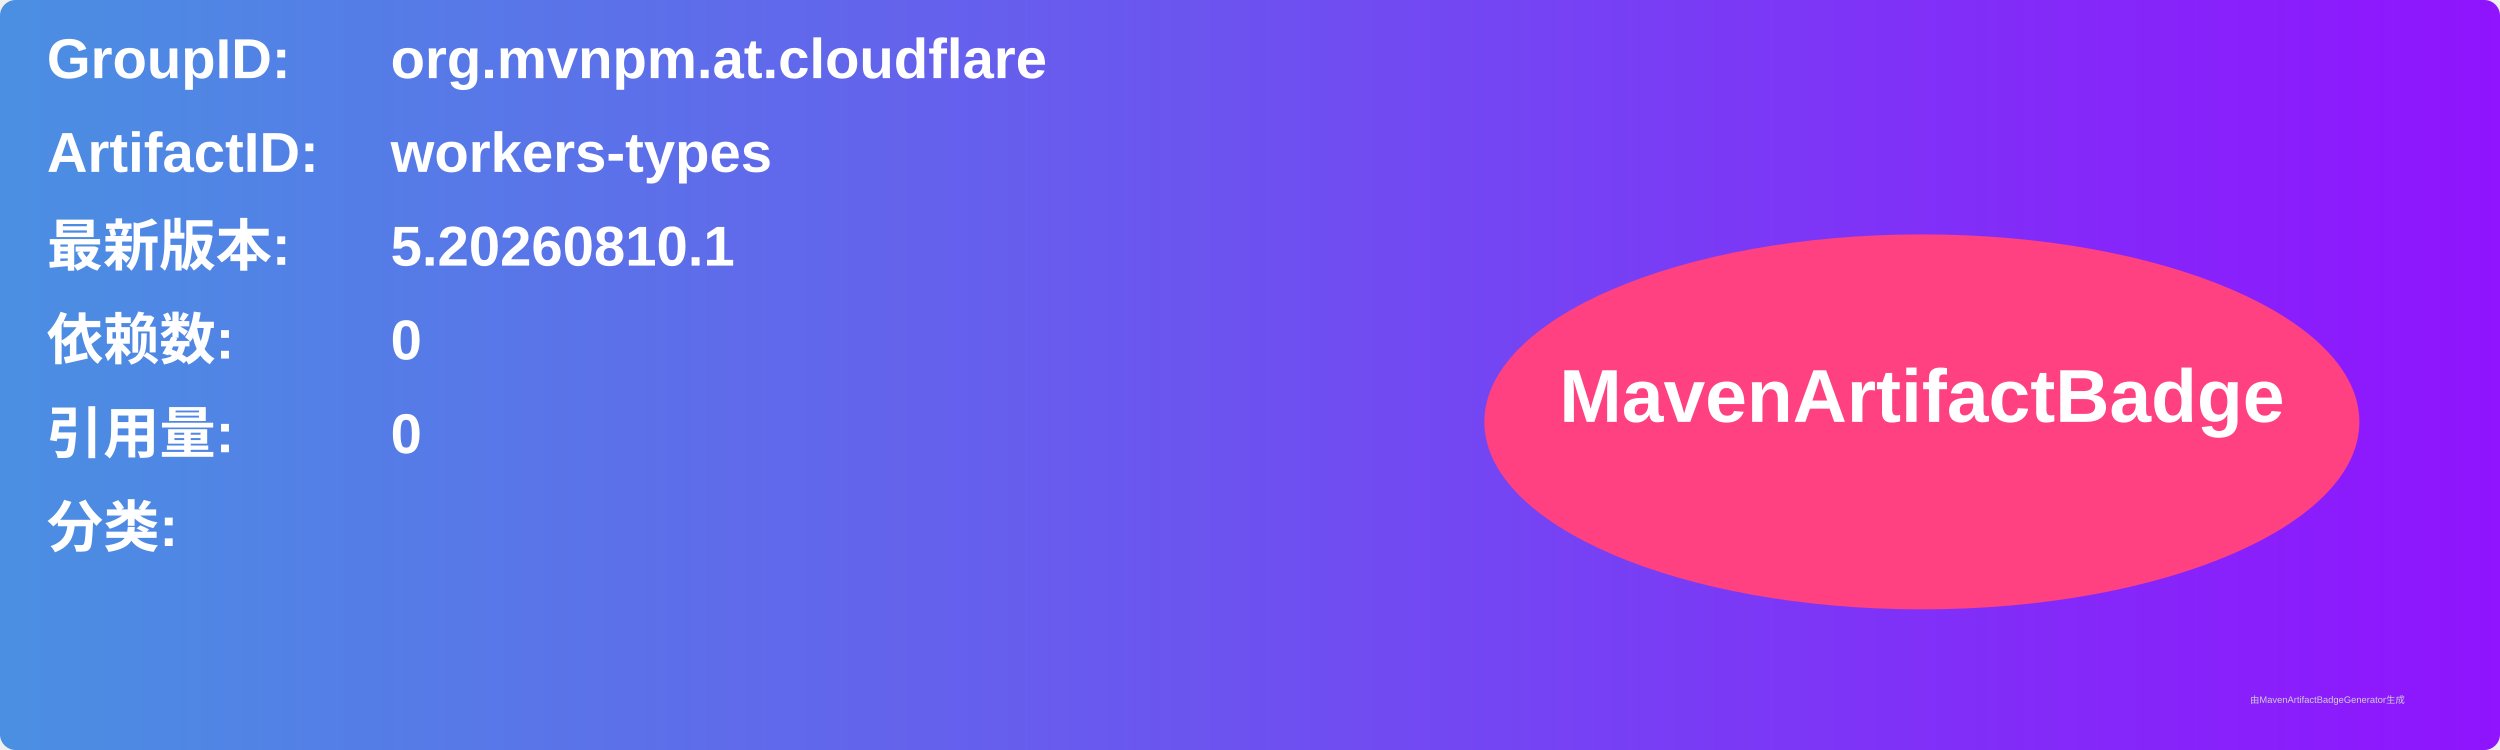
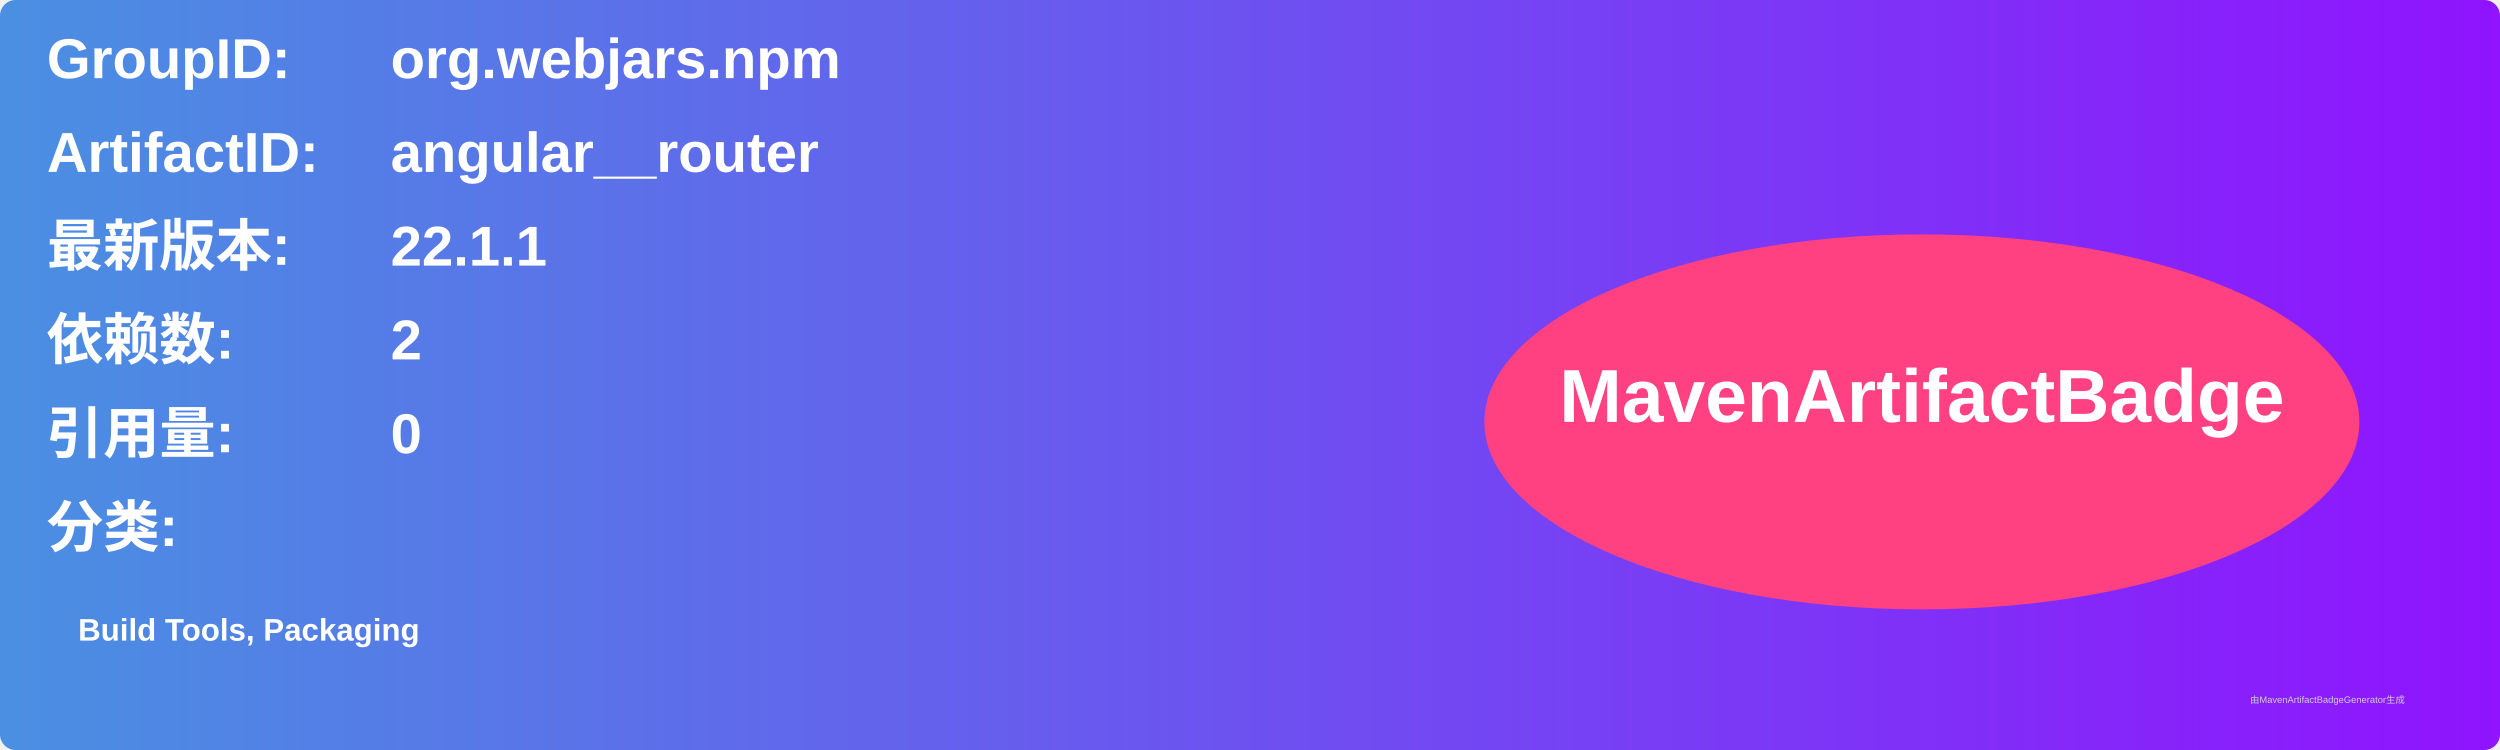
<svg xmlns="http://www.w3.org/2000/svg" width="800" height="240" viewBox="0 0 800 240">
  <linearGradient id="grad" x1="0%" y1="0%" x2="100%" y2="0%">
    <stop offset="0%" stop-color="#4a90e2" />
    <stop offset="100%" stop-color="#9013fe" />
  </linearGradient>
  <rect width="100%" height="100%" rx="5" ry="5" fill="url(#grad)" />
  <g transform="translate(15, 15)">
    <text x="0" y="10" font-family="Arial" font-size="18" fill="white" font-weight="bold" width="260">GroupID:</text>
-     <text x="110" y="10" font-family="Arial" font-size="18" fill="white" font-weight="bold" width="460">org.mvnpm.at.cloudflare</text>
+     <text x="110" y="10" font-family="Arial" font-size="18" fill="white" font-weight="bold" width="460">org.webjars.npm</text>
    <text x="0" y="40" font-family="Arial" font-size="18" fill="white" font-weight="bold" width="260">ArtifactID:</text>
-     <text x="110" y="40" font-family="Arial" font-size="18" fill="white" font-weight="bold" width="460">workers-types</text>
+     <text x="110" y="40" font-family="Arial" font-size="18" fill="white" font-weight="bold" width="460">angular__router</text>
    <text x="0" y="70" font-family="Arial" font-size="18" fill="white" font-weight="bold">最新版本:</text>
    <text x="110" y="70" font-family="Arial" font-size="18" fill="white" font-weight="bold">
-       <tspan font-weight="bold">5.20260810.1</tspan>
+       <tspan font-weight="bold">22.1.1</tspan>
    </text>
    <text x="0" y="100" font-family="Arial" font-size="18" fill="white" font-weight="bold">依赖数: </text>
    <text x="110" y="100" font-family="Arial" font-size="18" fill="white">
-       <tspan font-weight="bold">0</tspan>
+       <tspan font-weight="bold">2</tspan>
    </text>
    <text x="0" y="130" font-family="Arial" font-size="18" fill="white" font-weight="bold">引用量: </text>
    <text x="110" y="130" font-family="Arial" font-size="18" fill="white">
      <tspan font-weight="bold">0</tspan>
    </text>
    <text x="0" y="160" font-family="Arial" font-size="18" fill="white" font-weight="bold">分类:</text>
    <text x="10" y="190" font-family="Arial" font-size="10" fill="white">
-       <tspan font-weight="bold" />
+       <tspan font-weight="bold">Build Tools, Packaging</tspan>
    </text>
    <ellipse cx="600" cy="120" rx="140" ry="60" fill="#ff4081" />
    <text x="600" y="120" text-anchor="middle" font-family="Arial" font-size="24" fill="white" font-weight="bold">MavenArtifactBadge</text>
  </g>
  <text x="720" y="225" font-family="Arial" font-size="3" fill="#d0d0d0">由MavenArtifactBadgeGenerator生成</text>
</svg>
